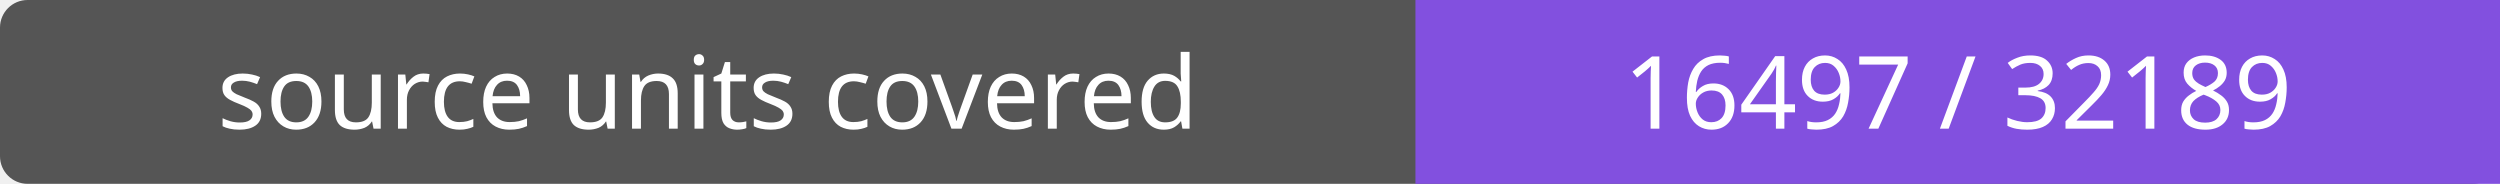
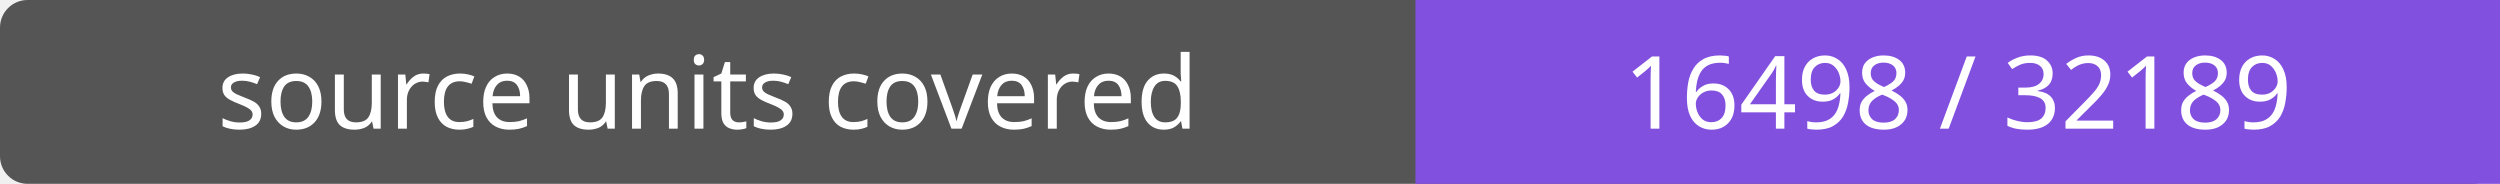
- <svg xmlns="http://www.w3.org/2000/svg" width="272" height="20" role="img" aria-label="source units covered: 16497 / 32189">
+ <svg xmlns="http://www.w3.org/2000/svg" width="272" height="20" role="img" aria-label="source units covered: 16498 / 32189">
  <rect width="272" height="20" rx="3" fill="#555" />
  <path fill="#8250df" d="M154 0h118v20H154z" />
  <g fill="#fff" text-anchor="middle" font-family="Verdana,sans-serif" font-size="11">
    <text x="77.0" y="14">source units covered</text>
-     <text x="213.0" y="14">16497 / 32189</text>
+     <text x="213.0" y="14">16498 / 32189</text>
  </g>
</svg>
